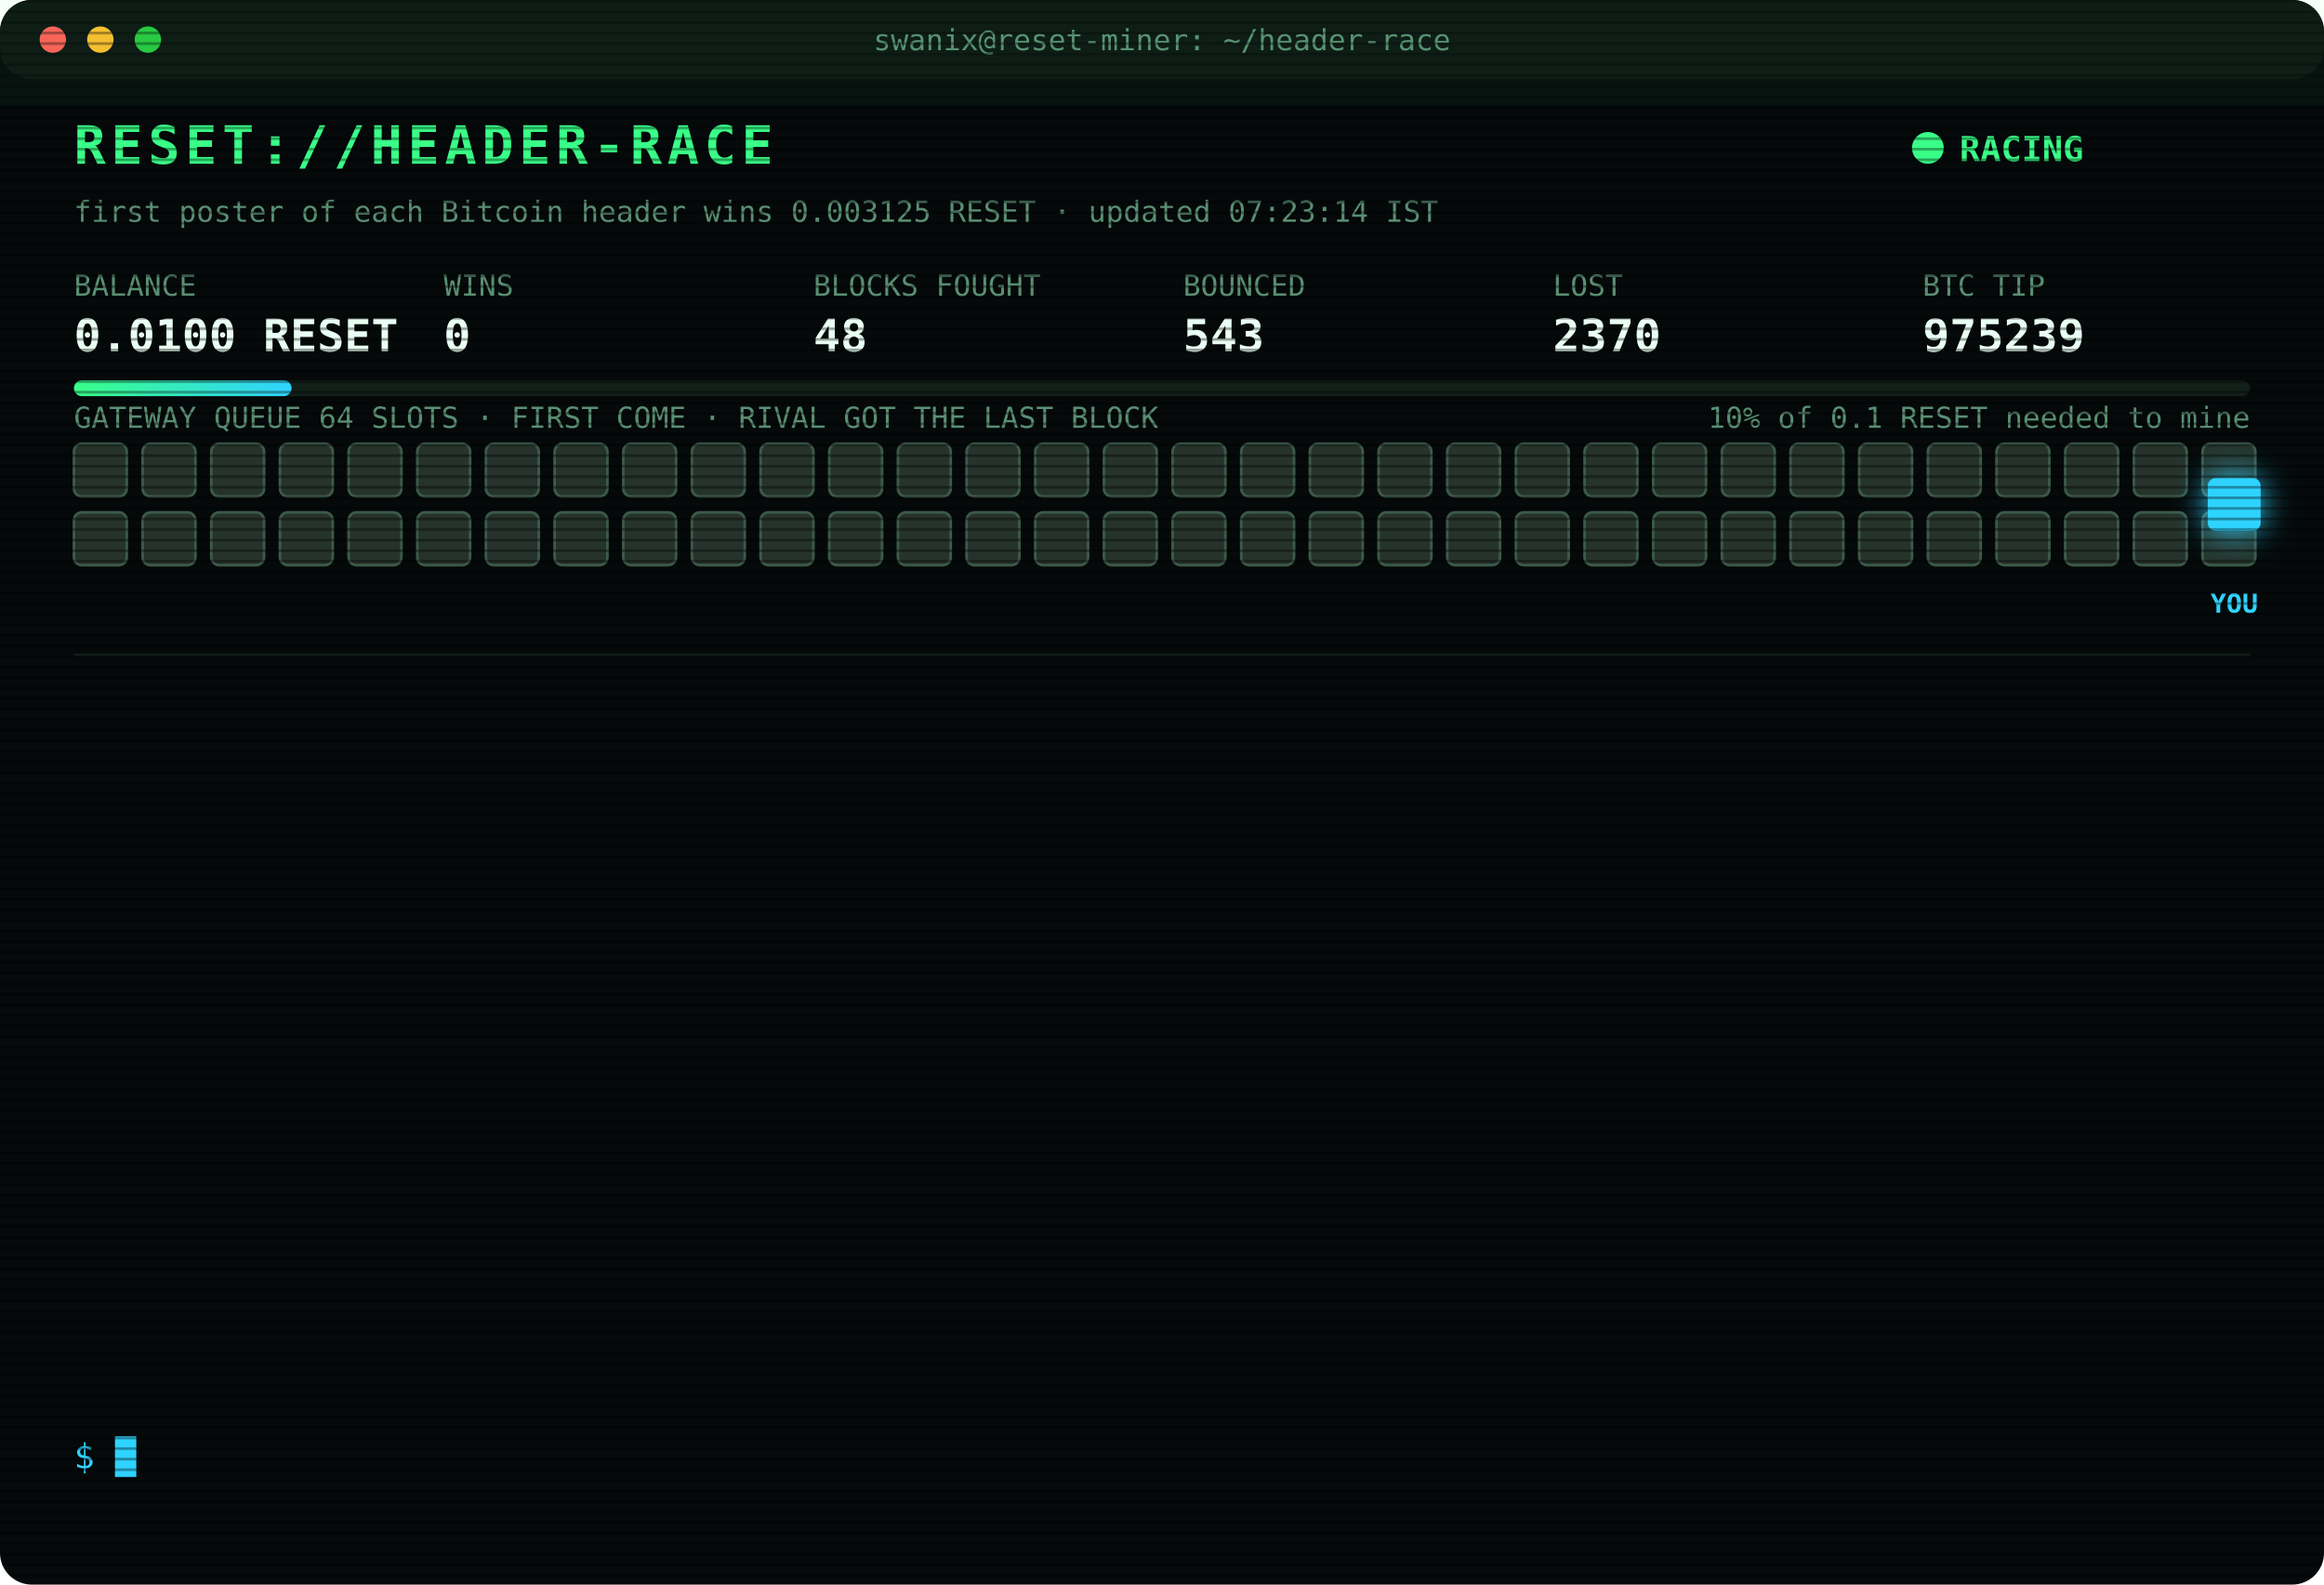
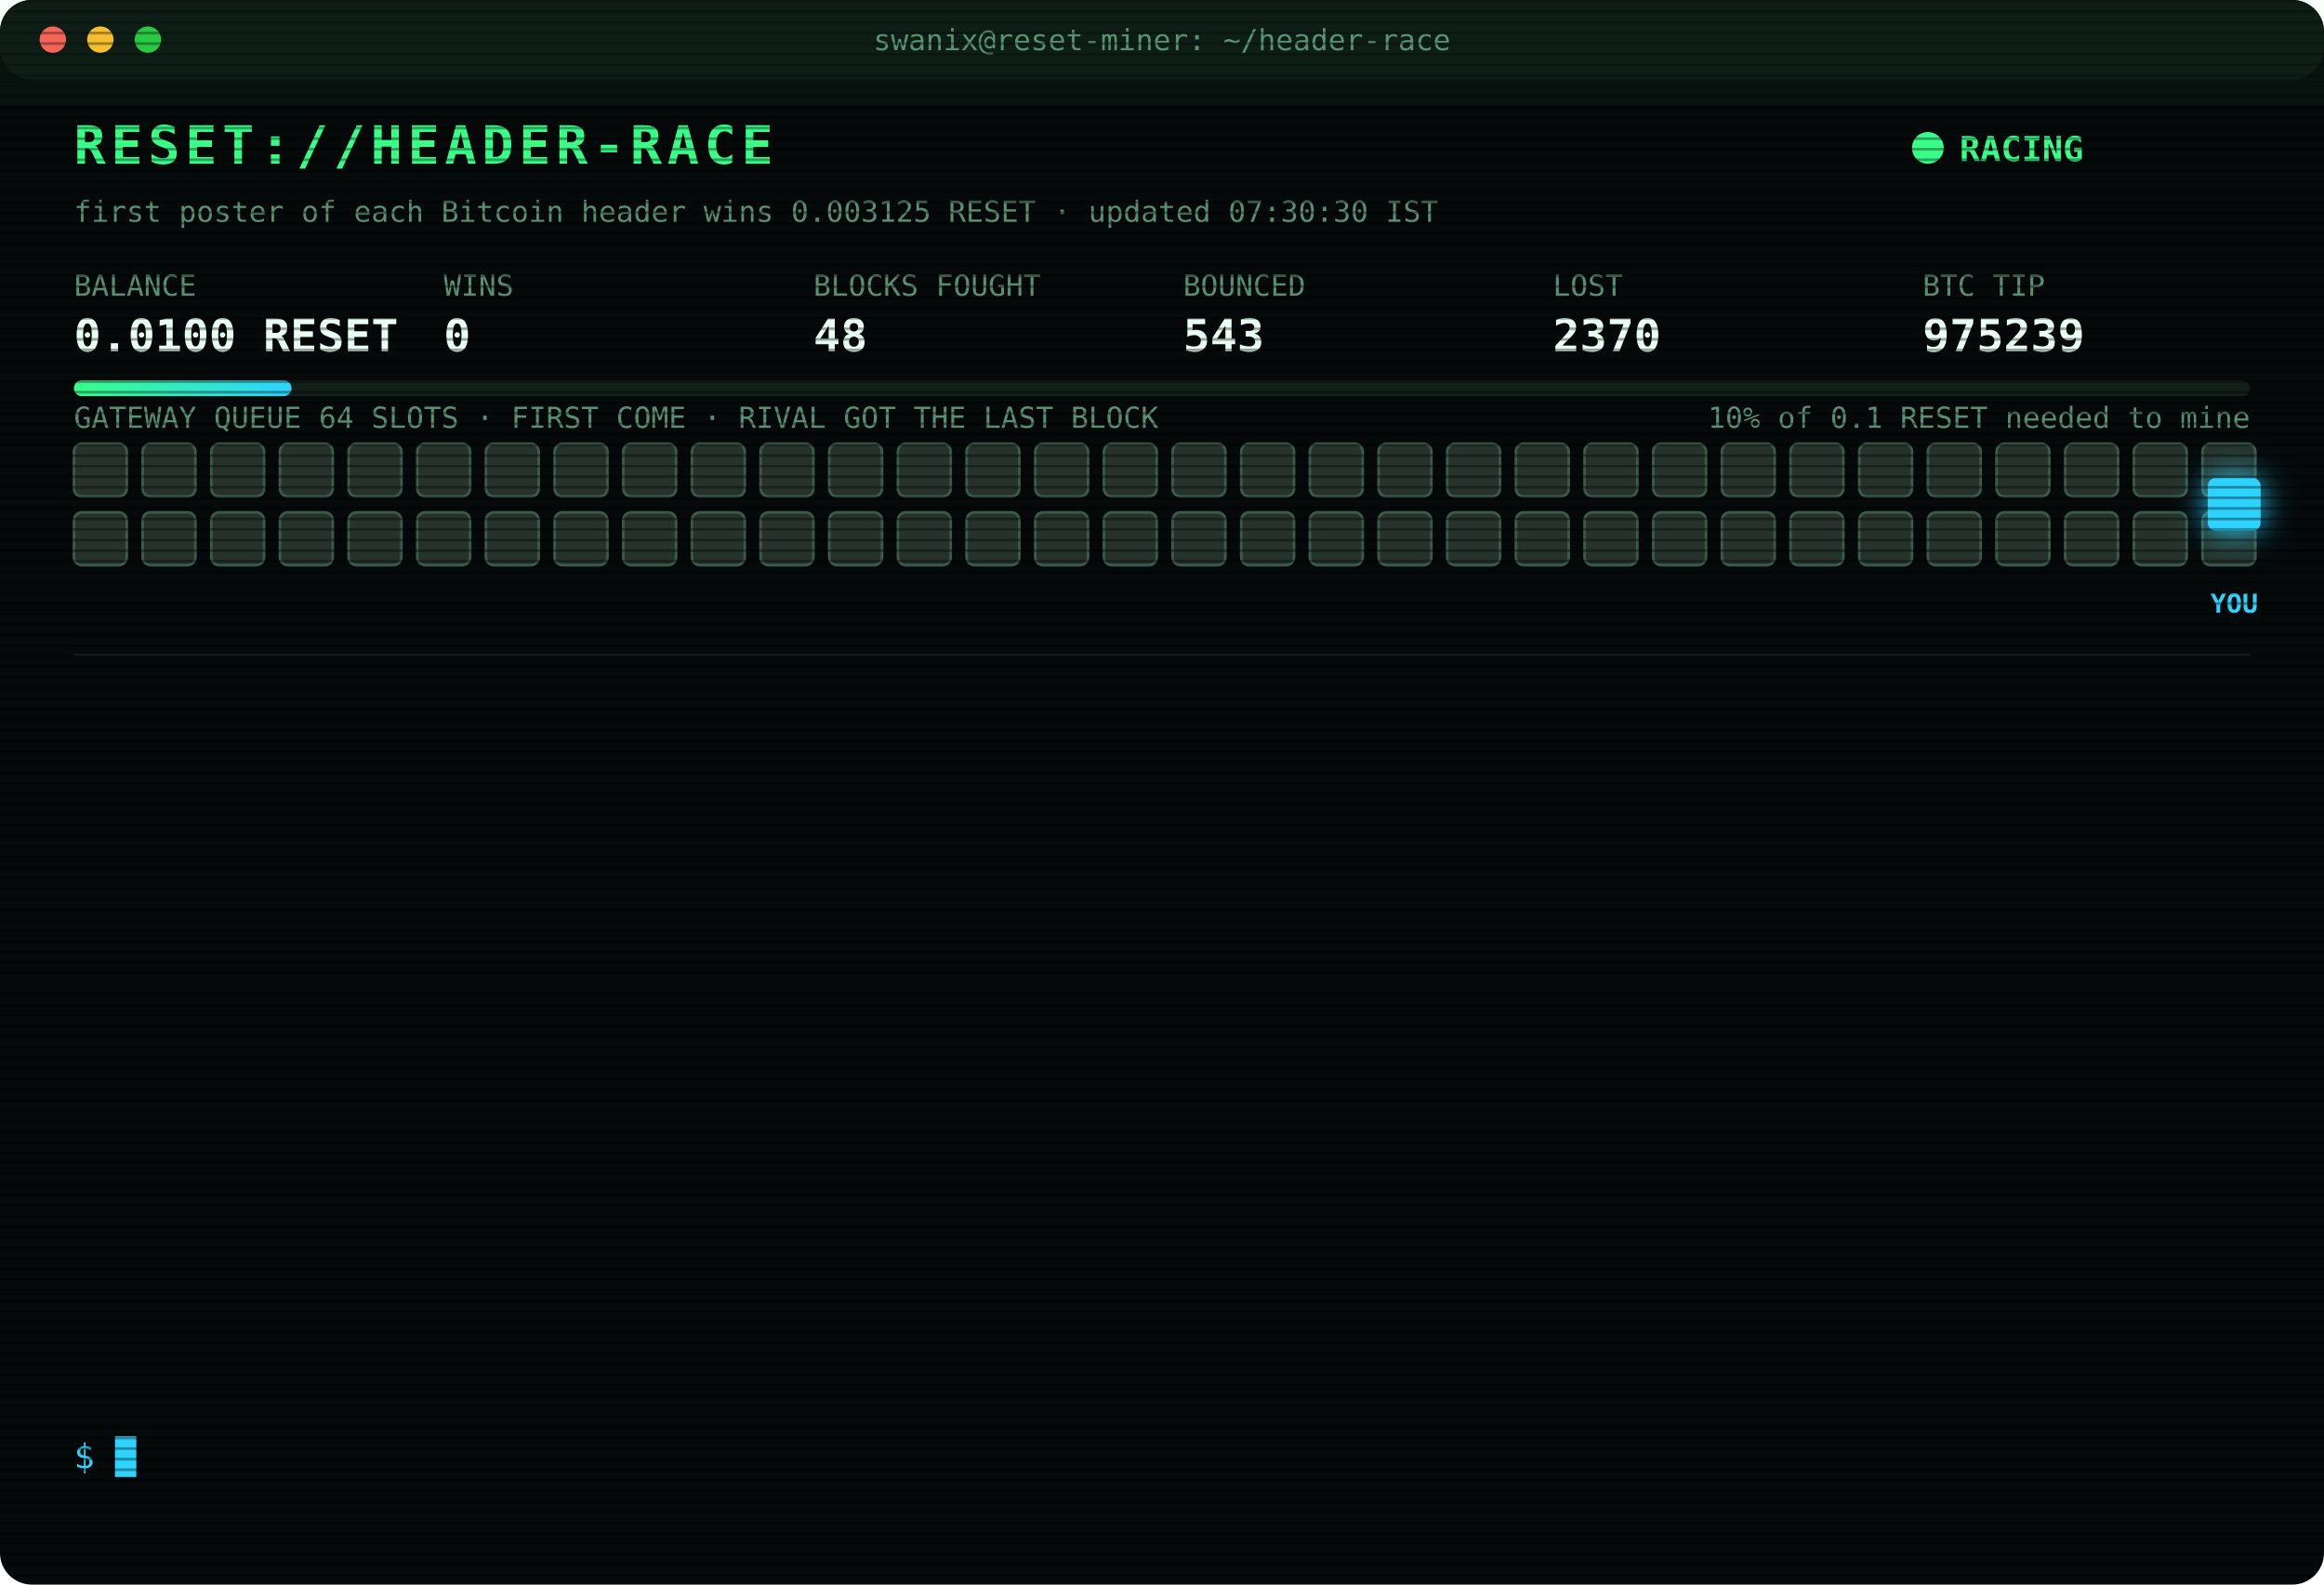
<svg xmlns="http://www.w3.org/2000/svg" width="880" height="600" viewBox="0 0 880 600" font-family="ui-monospace,SFMono-Regular,Menlo,Consolas,monospace">
  <style>
text{font-size:13px;fill:#7CFFB2}
.title{font-size:20px;font-weight:700;fill:#39FF88;letter-spacing:2px;animation:glitch 3s infinite steps(1)}
.sub{fill:#2fd3ff}.k{fill:#5a8f73;font-size:11px}.v{font-size:17px;font-weight:700;fill:#eafff3}
.ts{fill:#3f6b56}.boot{fill:#2fd3ff}.dim{fill:#5a8f73}.bad{fill:#ff4d6d}.warn{fill:#ffd23f}.mag{fill:#ff5cf0}.win{fill:#39FF88;font-weight:700}
.tag{font-size:10px;fill:#2fd3ff;font-weight:700}
.rival{fill:#26332c;stroke:#3c5a49;animation:jam 1.2s infinite alternate}
.idle{fill:#141c18;stroke:#22302a;animation:breathe 4s infinite}
.me{fill:#2fd3ff;filter:drop-shadow(0 0 6px #2fd3ff)}
.hover{animation:nudge 1.1s infinite ease-in-out}.bounce{animation:kick 1.4s infinite}
.ln{opacity:0;animation:in .4s forwards}
.cur{animation:blink 1s infinite steps(1)}
.scan{animation:scan 6s infinite linear}
.led{animation:blink 1.4s infinite}
@keyframes in{from{opacity:0;transform:translateX(-6px)}to{opacity:1;transform:none}}
@keyframes blink{50%{opacity:0}}
@keyframes jam{to{fill:#33463b}}
@keyframes breathe{50%{opacity:.4}}
@keyframes nudge{50%{transform:translateX(-10px)}}
@keyframes kick{0%,100%{transform:none}30%{transform:translateX(-14px)}55%{transform:translateX(10px) translateY(-6px)}}
@keyframes glitch{0%,92%{transform:none}93%{transform:translateX(2px);fill:#ff4d6d}95%{transform:translateX(-2px);fill:#2fd3ff}97%{transform:none}}
@keyframes scan{from{transform:translateY(-40px)}to{transform:translateY(600px)}}
</style>
  <defs>
    <pattern id="sl" width="4" height="4" patternUnits="userSpaceOnUse">
      <rect width="4" height="1" fill="#000" opacity=".35" />
    </pattern>
    <linearGradient id="bar">
      <stop offset="0" stop-color="#39FF88" />
      <stop offset="1" stop-color="#2fd3ff" />
    </linearGradient>
  </defs>
  <rect width="880" height="600" rx="12" fill="#05090a" />
  <rect width="880" height="30" rx="12" fill="#0d1512" />
  <circle cx="20" cy="15" r="5" fill="#ff5f57" />
  <circle cx="38" cy="15" r="5" fill="#febc2e" />
  <circle cx="56" cy="15" r="5" fill="#28c840" />
  <text x="440" y="19" text-anchor="middle" class="k">swanix@reset-miner: ~/header-race</text>
  <text x="28" y="62" class="title">RESET://HEADER-RACE</text>
  <circle class="led" cx="730" cy="56" r="6" fill="#39FF88" />
  <text x="742" y="61" class="win">RACING</text>
-   <text x="28" y="84" class="k">first poster of each Bitcoin header wins 0.003125 RESET · updated 07:23:14 IST</text>
+   <text x="28" y="84" class="k">first poster of each Bitcoin header wins 0.003125 RESET · updated 07:30:30 IST</text>
  <text x="28" y="112" class="k">BALANCE</text>
  <text x="28" y="133" class="v">0.0100 RESET</text>
  <text x="168" y="112" class="k">WINS</text>
  <text x="168" y="133" class="v">0</text>
  <text x="308" y="112" class="k">BLOCKS FOUGHT</text>
  <text x="308" y="133" class="v">48</text>
  <text x="448" y="112" class="k">BOUNCED</text>
  <text x="448" y="133" class="v">543</text>
  <text x="588" y="112" class="k">LOST</text>
  <text x="588" y="133" class="v">2370</text>
  <text x="728" y="112" class="k">BTC TIP</text>
  <text x="728" y="133" class="v">975239</text>
  <rect x="28" y="144" width="824" height="6" rx="3" fill="#13201a" />
  <rect x="28" y="144" width="82.4" height="6" rx="3" fill="url(#bar)" />
  <text x="852" y="162" text-anchor="end" class="k">10% of 0.1 RESET needed to mine</text>
  <text x="28" y="162" class="k">GATEWAY QUEUE 64 SLOTS · FIRST COME · RIVAL GOT THE LAST BLOCK</text>
  <rect class="rival" x="28" y="168" width="20" height="20" rx="3" style="animation-delay:0.00s" />
  <rect class="rival" x="54" y="168" width="20" height="20" rx="3" style="animation-delay:0.05s" />
  <rect class="rival" x="80" y="168" width="20" height="20" rx="3" style="animation-delay:0.10s" />
  <rect class="rival" x="106" y="168" width="20" height="20" rx="3" style="animation-delay:0.15s" />
  <rect class="rival" x="132" y="168" width="20" height="20" rx="3" style="animation-delay:0.20s" />
  <rect class="rival" x="158" y="168" width="20" height="20" rx="3" style="animation-delay:0.25s" />
  <rect class="rival" x="184" y="168" width="20" height="20" rx="3" style="animation-delay:0.30s" />
  <rect class="rival" x="210" y="168" width="20" height="20" rx="3" style="animation-delay:0.35s" />
  <rect class="rival" x="236" y="168" width="20" height="20" rx="3" style="animation-delay:0.40s" />
  <rect class="rival" x="262" y="168" width="20" height="20" rx="3" style="animation-delay:0.45s" />
  <rect class="rival" x="288" y="168" width="20" height="20" rx="3" style="animation-delay:0.50s" />
  <rect class="rival" x="314" y="168" width="20" height="20" rx="3" style="animation-delay:0.55s" />
  <rect class="rival" x="340" y="168" width="20" height="20" rx="3" style="animation-delay:0.60s" />
  <rect class="rival" x="366" y="168" width="20" height="20" rx="3" style="animation-delay:0.65s" />
  <rect class="rival" x="392" y="168" width="20" height="20" rx="3" style="animation-delay:0.70s" />
  <rect class="rival" x="418" y="168" width="20" height="20" rx="3" style="animation-delay:0.75s" />
  <rect class="rival" x="444" y="168" width="20" height="20" rx="3" style="animation-delay:0.80s" />
  <rect class="rival" x="470" y="168" width="20" height="20" rx="3" style="animation-delay:0.85s" />
  <rect class="rival" x="496" y="168" width="20" height="20" rx="3" style="animation-delay:0.90s" />
  <rect class="rival" x="522" y="168" width="20" height="20" rx="3" style="animation-delay:0.95s" />
  <rect class="rival" x="548" y="168" width="20" height="20" rx="3" style="animation-delay:1.00s" />
  <rect class="rival" x="574" y="168" width="20" height="20" rx="3" style="animation-delay:1.05s" />
  <rect class="rival" x="600" y="168" width="20" height="20" rx="3" style="animation-delay:1.10s" />
  <rect class="rival" x="626" y="168" width="20" height="20" rx="3" style="animation-delay:1.15s" />
  <rect class="rival" x="652" y="168" width="20" height="20" rx="3" style="animation-delay:1.20s" />
  <rect class="rival" x="678" y="168" width="20" height="20" rx="3" style="animation-delay:1.25s" />
  <rect class="rival" x="704" y="168" width="20" height="20" rx="3" style="animation-delay:1.30s" />
  <rect class="rival" x="730" y="168" width="20" height="20" rx="3" style="animation-delay:1.35s" />
  <rect class="rival" x="756" y="168" width="20" height="20" rx="3" style="animation-delay:1.40s" />
  <rect class="rival" x="782" y="168" width="20" height="20" rx="3" style="animation-delay:1.45s" />
  <rect class="rival" x="808" y="168" width="20" height="20" rx="3" style="animation-delay:1.50s" />
  <rect class="rival" x="834" y="168" width="20" height="20" rx="3" style="animation-delay:1.55s" />
  <rect class="rival" x="28" y="194" width="20" height="20" rx="3" style="animation-delay:1.60s" />
  <rect class="rival" x="54" y="194" width="20" height="20" rx="3" style="animation-delay:1.65s" />
  <rect class="rival" x="80" y="194" width="20" height="20" rx="3" style="animation-delay:1.70s" />
  <rect class="rival" x="106" y="194" width="20" height="20" rx="3" style="animation-delay:1.75s" />
  <rect class="rival" x="132" y="194" width="20" height="20" rx="3" style="animation-delay:1.80s" />
  <rect class="rival" x="158" y="194" width="20" height="20" rx="3" style="animation-delay:1.85s" />
  <rect class="rival" x="184" y="194" width="20" height="20" rx="3" style="animation-delay:1.90s" />
  <rect class="rival" x="210" y="194" width="20" height="20" rx="3" style="animation-delay:1.95s" />
  <rect class="rival" x="236" y="194" width="20" height="20" rx="3" style="animation-delay:2.00s" />
  <rect class="rival" x="262" y="194" width="20" height="20" rx="3" style="animation-delay:2.05s" />
  <rect class="rival" x="288" y="194" width="20" height="20" rx="3" style="animation-delay:2.10s" />
  <rect class="rival" x="314" y="194" width="20" height="20" rx="3" style="animation-delay:2.15s" />
  <rect class="rival" x="340" y="194" width="20" height="20" rx="3" style="animation-delay:2.20s" />
  <rect class="rival" x="366" y="194" width="20" height="20" rx="3" style="animation-delay:2.25s" />
  <rect class="rival" x="392" y="194" width="20" height="20" rx="3" style="animation-delay:2.30s" />
  <rect class="rival" x="418" y="194" width="20" height="20" rx="3" style="animation-delay:2.35s" />
  <rect class="rival" x="444" y="194" width="20" height="20" rx="3" style="animation-delay:2.40s" />
  <rect class="rival" x="470" y="194" width="20" height="20" rx="3" style="animation-delay:2.45s" />
  <rect class="rival" x="496" y="194" width="20" height="20" rx="3" style="animation-delay:2.50s" />
  <rect class="rival" x="522" y="194" width="20" height="20" rx="3" style="animation-delay:2.55s" />
  <rect class="rival" x="548" y="194" width="20" height="20" rx="3" style="animation-delay:2.60s" />
  <rect class="rival" x="574" y="194" width="20" height="20" rx="3" style="animation-delay:2.65s" />
  <rect class="rival" x="600" y="194" width="20" height="20" rx="3" style="animation-delay:2.70s" />
  <rect class="rival" x="626" y="194" width="20" height="20" rx="3" style="animation-delay:2.75s" />
  <rect class="rival" x="652" y="194" width="20" height="20" rx="3" style="animation-delay:2.80s" />
  <rect class="rival" x="678" y="194" width="20" height="20" rx="3" style="animation-delay:2.85s" />
  <rect class="rival" x="704" y="194" width="20" height="20" rx="3" style="animation-delay:2.90s" />
  <rect class="rival" x="730" y="194" width="20" height="20" rx="3" style="animation-delay:2.95s" />
  <rect class="rival" x="756" y="194" width="20" height="20" rx="3" style="animation-delay:3.00s" />
  <rect class="rival" x="782" y="194" width="20" height="20" rx="3" style="animation-delay:3.05s" />
  <rect class="rival" x="808" y="194" width="20" height="20" rx="3" style="animation-delay:3.10s" />
  <rect class="rival" x="834" y="194" width="20" height="20" rx="3" style="animation-delay:3.15s" />
  <g class="hover">
    <rect class="me" x="836" y="181" width="20" height="20" rx="3" />
    <text class="tag" x="846" y="232" text-anchor="middle">YOU</text>
  </g>
  <line x1="28" x2="852" y1="248" y2="248" stroke="#13201a" />
  <g class="ln" style="animation-delay:0.40s">
    <text x="28" y="270" class="ts">05:59:40</text>
    <text x="104" y="270" class="bad">[LOST] #975229 taken by a rival miner</text>
  </g>
  <g class="ln" style="animation-delay:0.65s">
    <text x="28" y="292" class="ts">06:26:35</text>
    <text x="104" y="292" class="bad">[LOST] #975230 taken by a rival miner</text>
  </g>
  <g class="ln" style="animation-delay:0.90s">
    <text x="28" y="314" class="ts">06:45:14</text>
    <text x="104" y="314" class="bad">[LOST] #975231 taken by a rival miner</text>
  </g>
  <g class="ln" style="animation-delay:1.15s">
    <text x="28" y="336" class="ts">06:46:42</text>
    <text x="104" y="336" class="bad">[LOST] #975232 taken by a rival miner</text>
  </g>
  <g class="ln" style="animation-delay:1.40s">
    <text x="28" y="358" class="ts">06:52:56</text>
    <text x="104" y="358" class="bad">[LOST] #975233 taken by a rival miner</text>
  </g>
  <g class="ln" style="animation-delay:1.65s">
    <text x="28" y="380" class="ts">06:55:44</text>
    <text x="104" y="380" class="bad">[LOST] #975234 taken by a rival miner</text>
  </g>
  <g class="ln" style="animation-delay:1.90s">
    <text x="28" y="402" class="ts">07:01:39</text>
    <text x="104" y="402" class="bad">[LOST] #975235 taken by a rival miner</text>
  </g>
  <g class="ln" style="animation-delay:2.15s">
    <text x="28" y="424" class="ts">07:01:41</text>
    <text x="104" y="424" class="warn">[QUEUE FULL] #975236 bounced 64/64 · retry 1.7s · 903ms</text>
  </g>
  <g class="ln" style="animation-delay:2.40s">
    <text x="28" y="446" class="ts">07:01:42</text>
    <text x="104" y="446" class="bad">[GATEWAY DOWN] no response · 473ms</text>
  </g>
  <g class="ln" style="animation-delay:2.65s">
    <text x="28" y="468" class="ts">07:01:47</text>
    <text x="104" y="468" class="bad">[LOST] #975236 taken by a rival miner</text>
  </g>
  <g class="ln" style="animation-delay:2.90s">
    <text x="28" y="490" class="ts">07:01:51</text>
    <text x="104" y="490" class="bad">[LOST] #975237 taken by a rival miner</text>
  </g>
  <g class="ln" style="animation-delay:3.15s">
    <text x="28" y="512" class="ts">07:16:49</text>
    <text x="104" y="512" class="bad">[LOST] #975238 taken by a rival miner</text>
  </g>
  <g class="ln" style="animation-delay:3.40s">
    <text x="28" y="534" class="ts">07:23:14</text>
    <text x="104" y="534" class="bad">[LOST] #975239 taken by a rival miner</text>
  </g>
  <text x="28" y="556" class="sub">$ <tspan class="cur">█</tspan>
  </text>
  <rect width="880" height="600" rx="12" fill="url(#sl)" pointer-events="none" />
  <rect class="scan" width="880" height="40" fill="#39FF88" opacity=".04" />
</svg>
